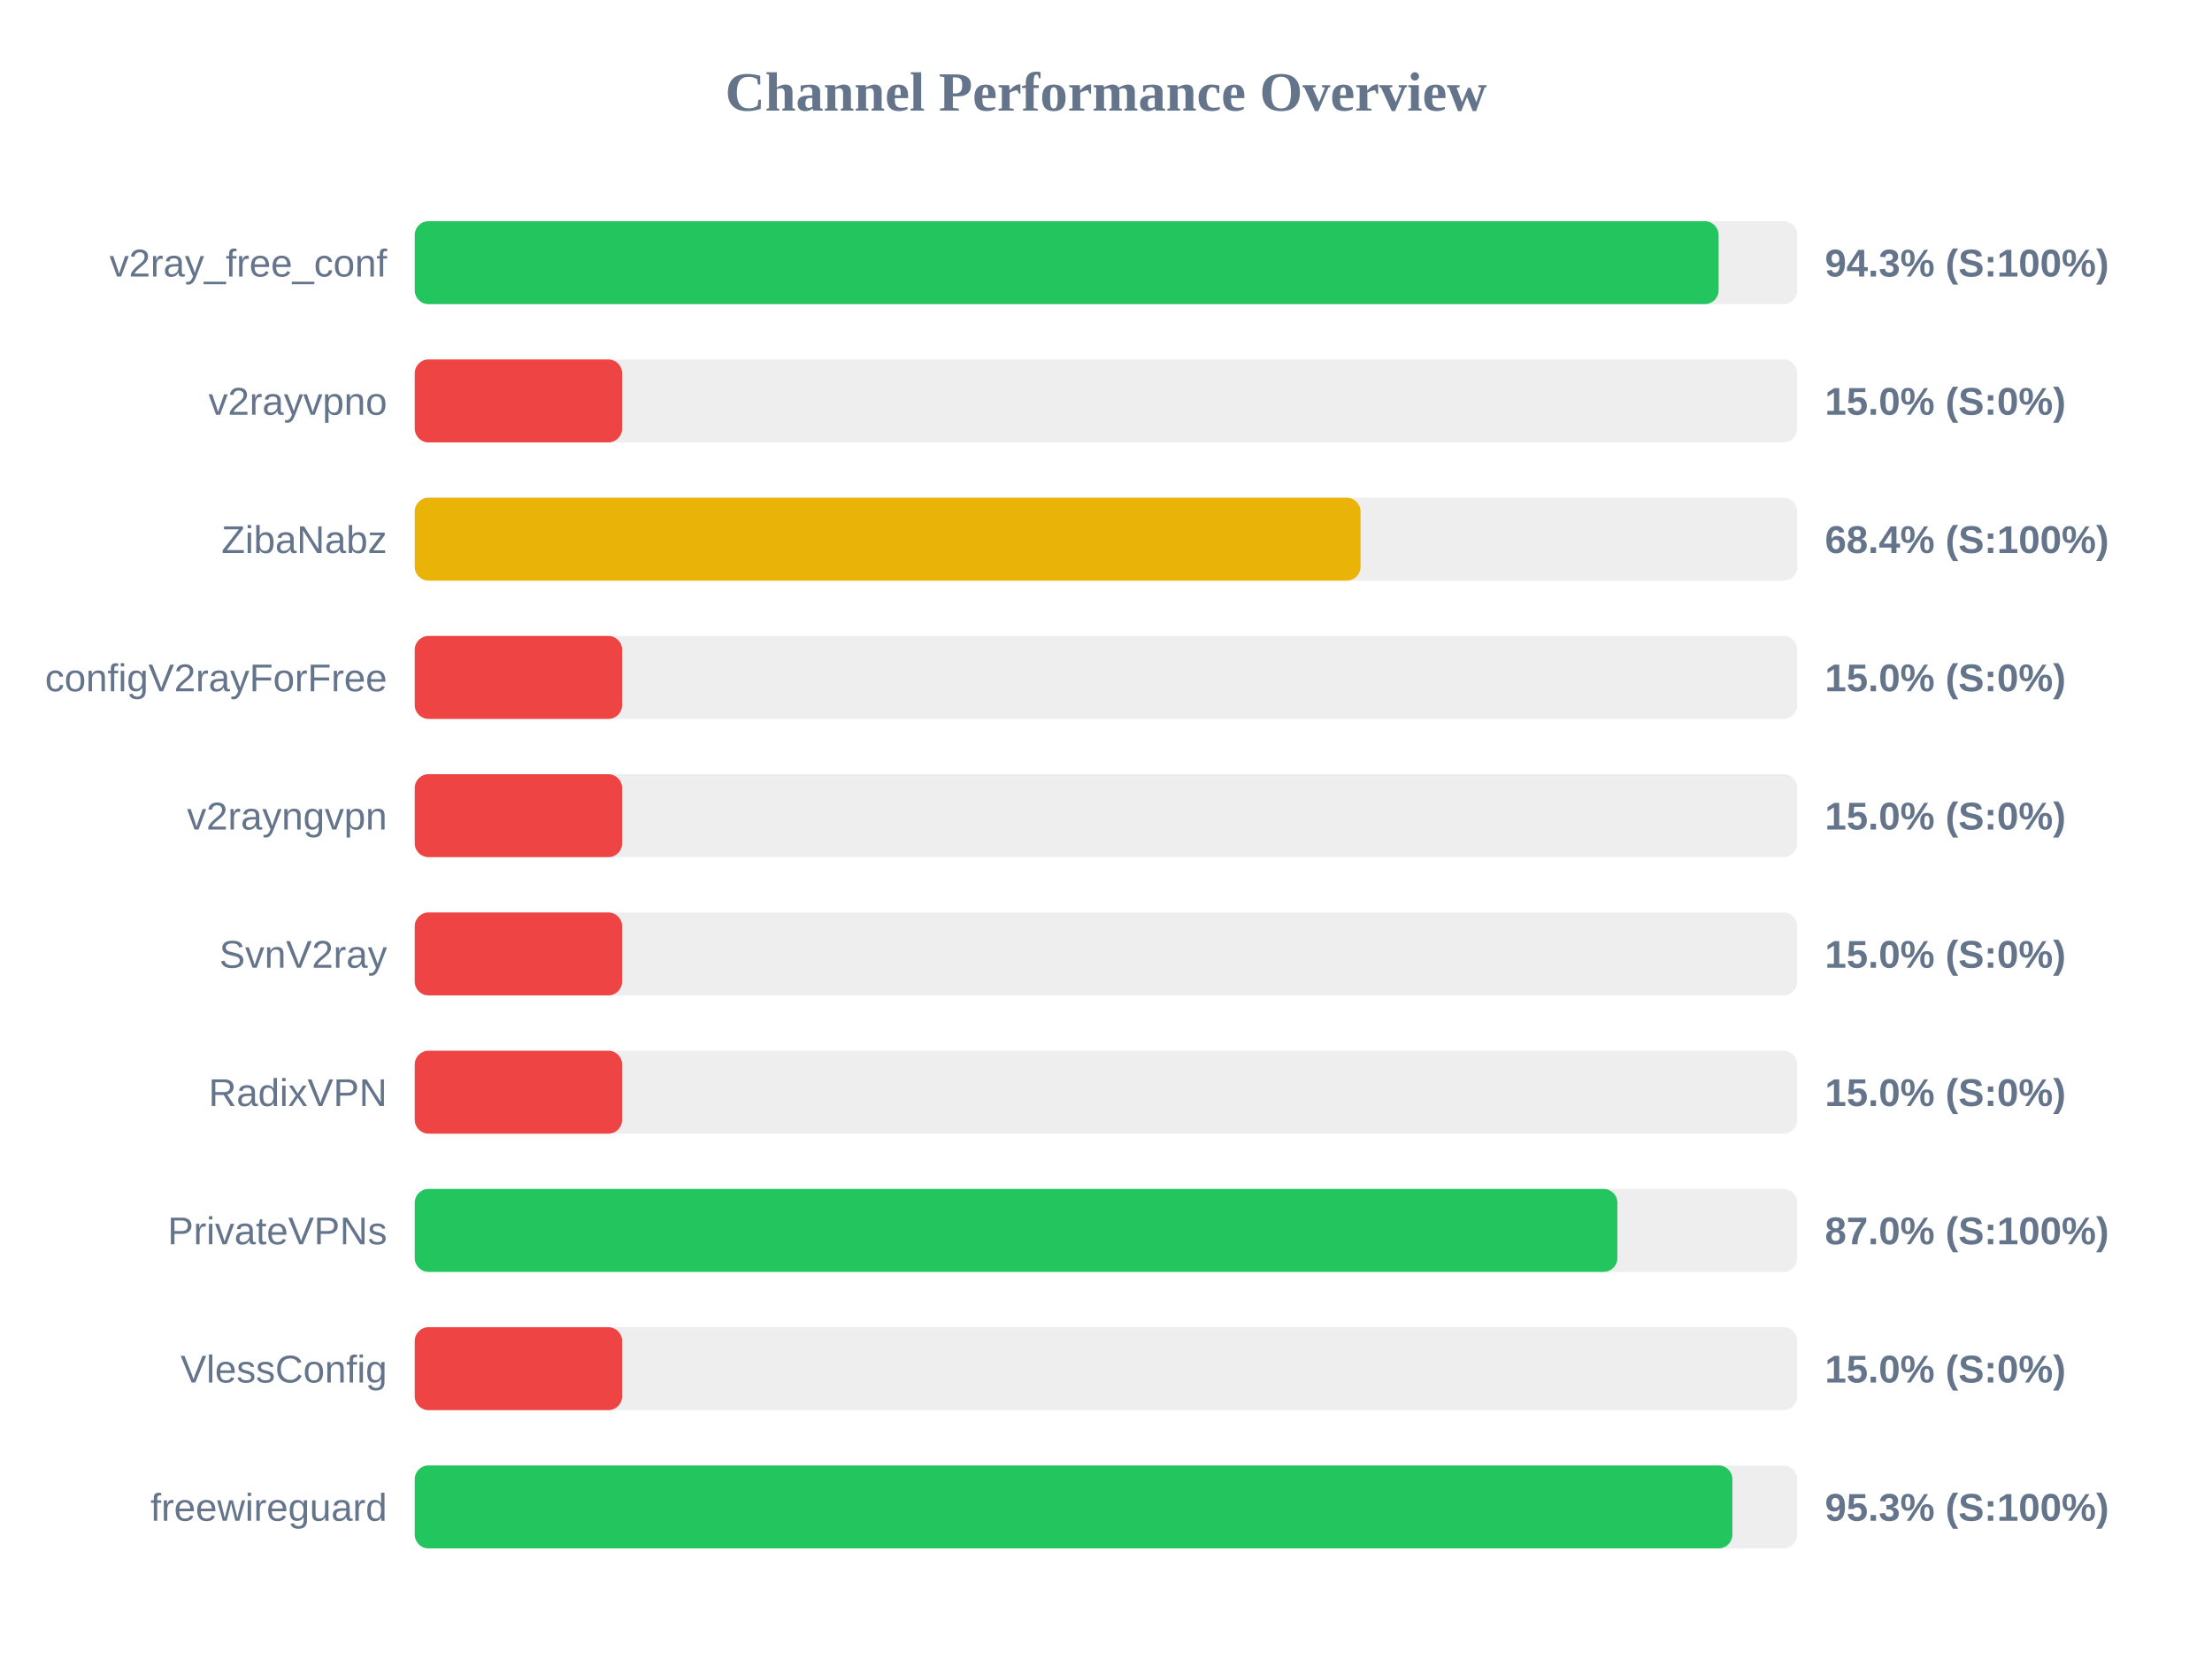
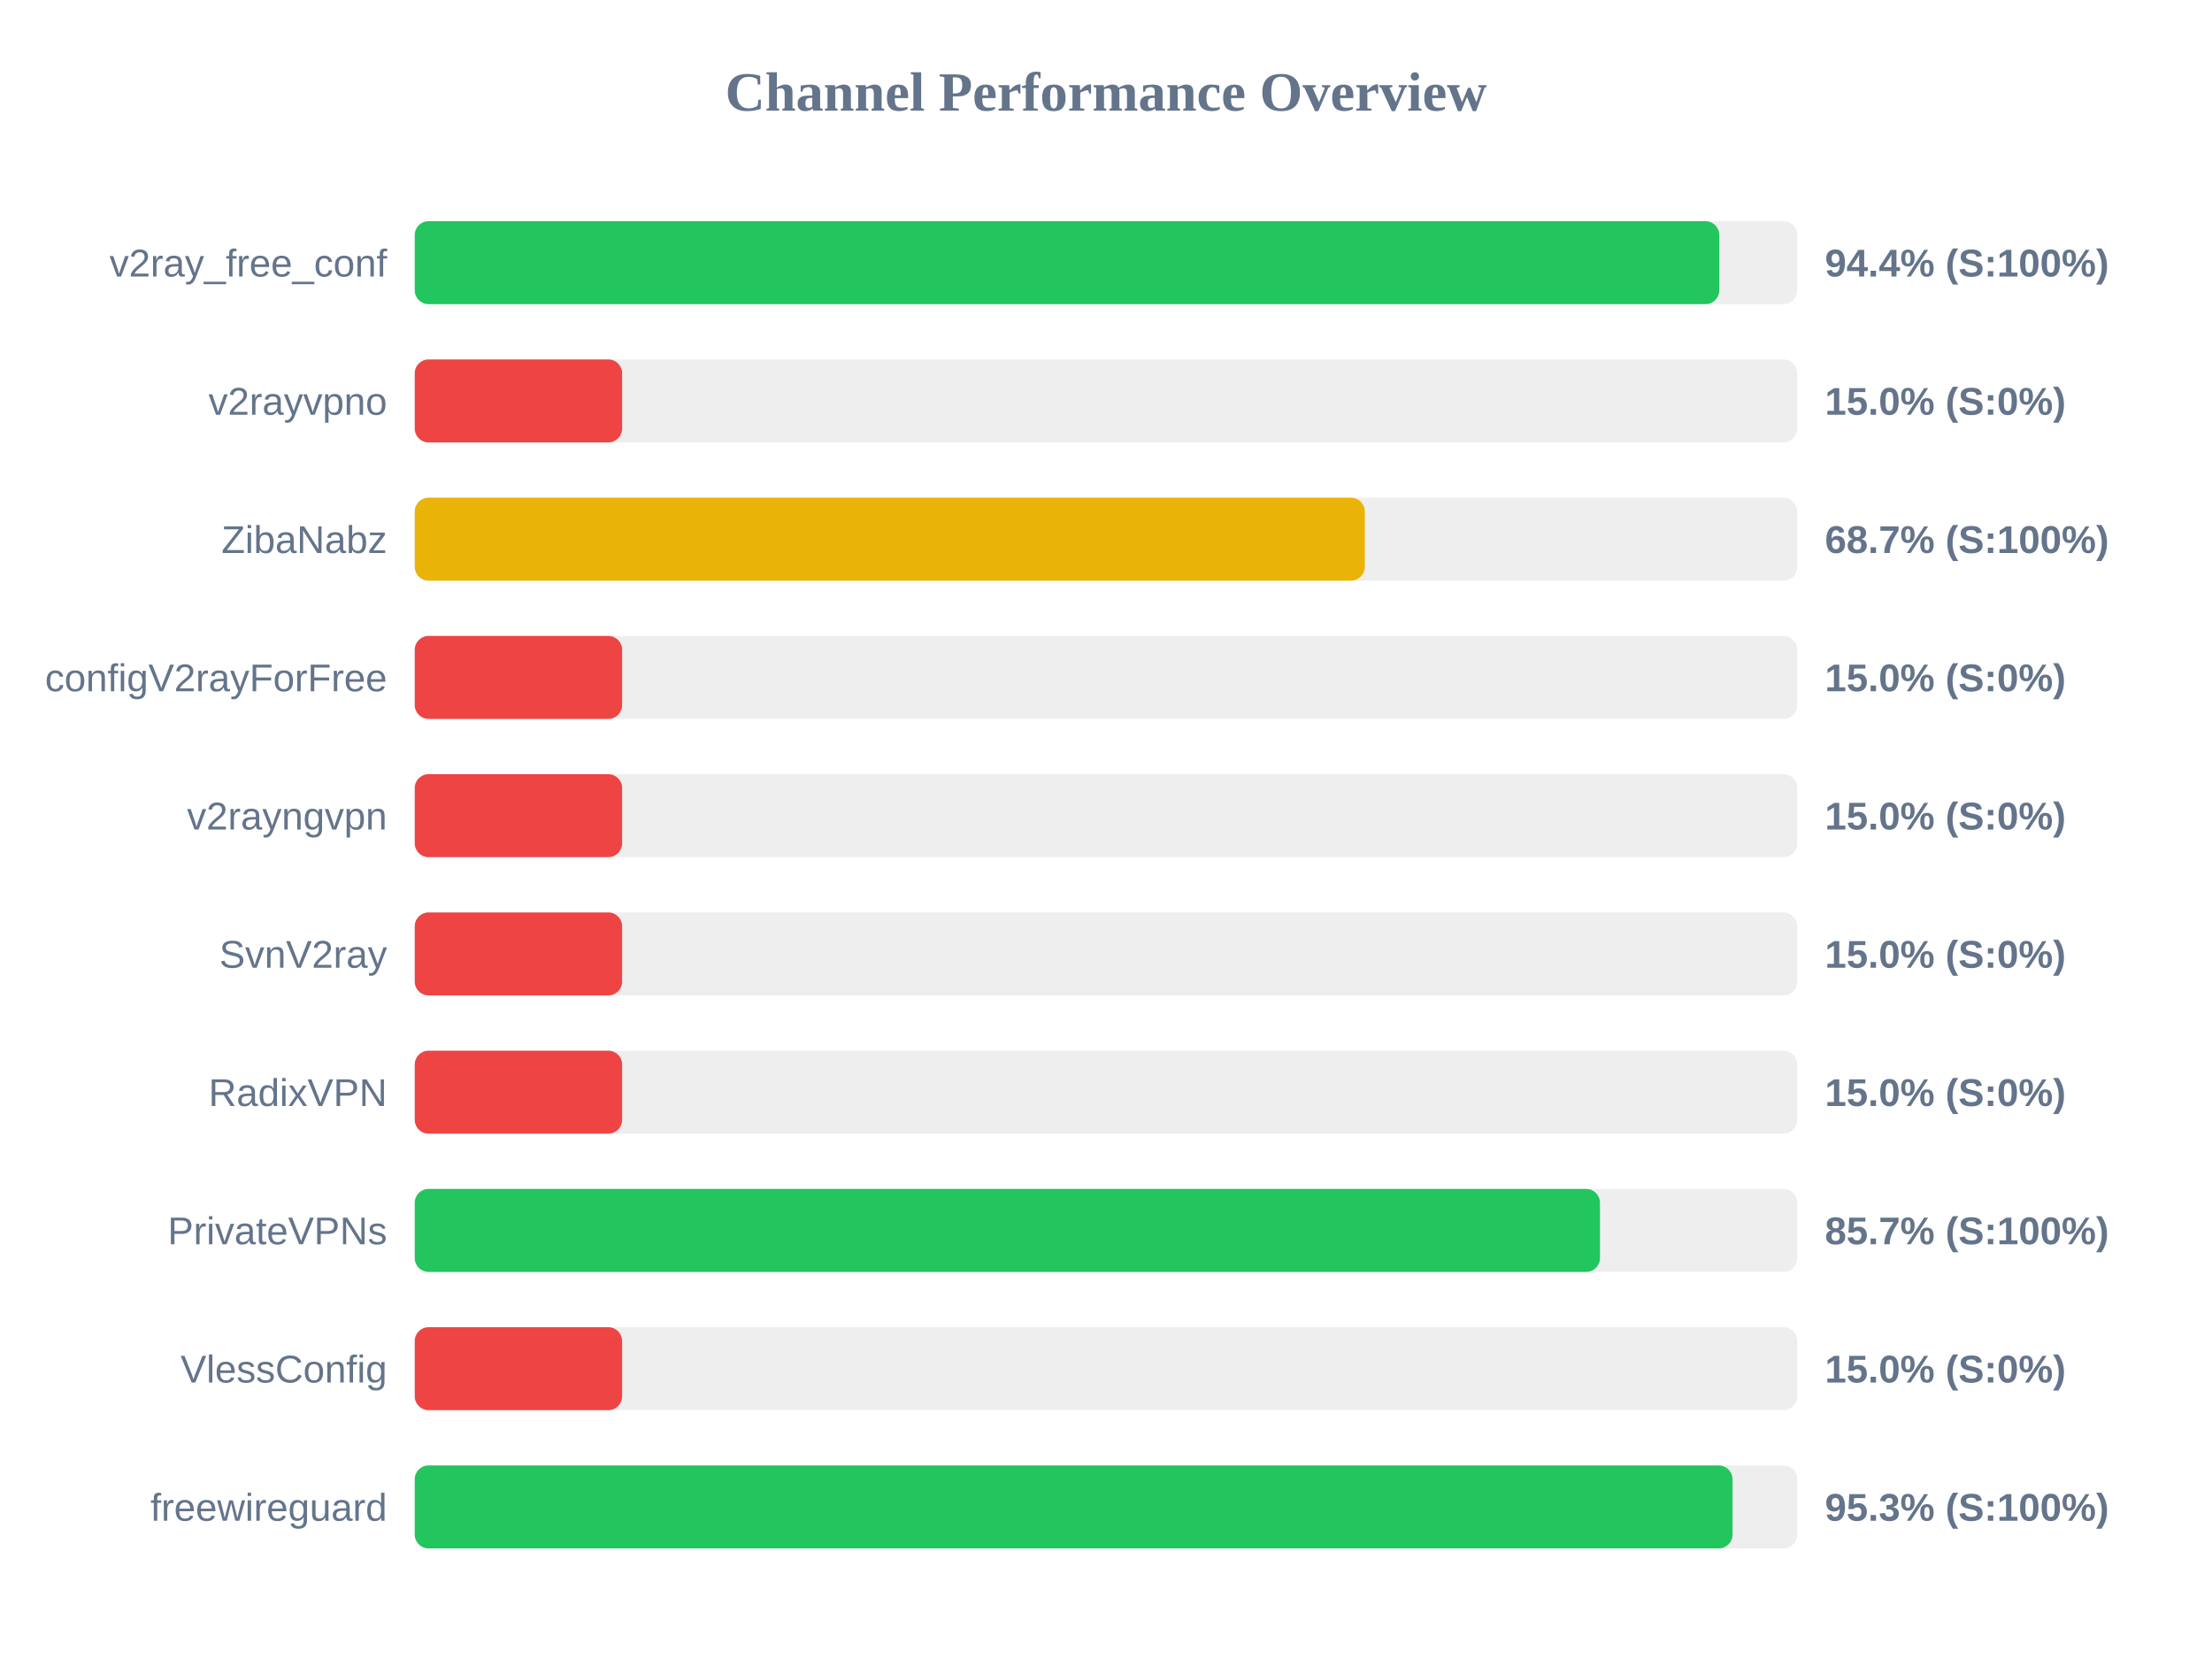
<svg xmlns="http://www.w3.org/2000/svg" width="800" height="600" version="1.1">
  <style>
        .row { font: 14px Arial; fill: #64748b; }
        .score { font: bold 14px Arial; fill: #64748b; }
    </style>
  <text x="400" y="40" text-anchor="middle" font-size="20px" font-weight="bold" fill="#64748b">Channel Performance Overview</text>
  <rect x="150" y="80" width="500" height="30" fill="#eee" rx="5" />
-   <rect x="150" y="80" width="471.55" height="30" fill="#22c55e" rx="5" />
+   <rect x="150" y="80" width="471.8" height="30" fill="#22c55e" rx="5" />
  <text x="140" y="100" text-anchor="end" class="row">v2ray_free_conf</text>
-   <text x="660" y="100" text-anchor="start" class="score">94.3% (S:100%)</text>
+   <text x="660" y="100" text-anchor="start" class="score">94.4% (S:100%)</text>
  <rect x="150" y="130" width="500" height="30" fill="#eee" rx="5" />
  <rect x="150" y="130" width="75.0" height="30" fill="#ef4444" rx="5" />
  <text x="140" y="150" text-anchor="end" class="row">v2rayvpno</text>
  <text x="660" y="150" text-anchor="start" class="score">15.0% (S:0%)</text>
  <rect x="150" y="180" width="500" height="30" fill="#eee" rx="5" />
-   <rect x="150" y="180" width="342.05" height="30" fill="#eab308" rx="5" />
+   <rect x="150" y="180" width="343.6" height="30" fill="#eab308" rx="5" />
  <text x="140" y="200" text-anchor="end" class="row">ZibaNabz</text>
-   <text x="660" y="200" text-anchor="start" class="score">68.4% (S:100%)</text>
+   <text x="660" y="200" text-anchor="start" class="score">68.7% (S:100%)</text>
  <rect x="150" y="230" width="500" height="30" fill="#eee" rx="5" />
  <rect x="150" y="230" width="75.0" height="30" fill="#ef4444" rx="5" />
  <text x="140" y="250" text-anchor="end" class="row">configV2rayForFree</text>
  <text x="660" y="250" text-anchor="start" class="score">15.0% (S:0%)</text>
  <rect x="150" y="280" width="500" height="30" fill="#eee" rx="5" />
  <rect x="150" y="280" width="75.0" height="30" fill="#ef4444" rx="5" />
  <text x="140" y="300" text-anchor="end" class="row">v2rayngvpn</text>
  <text x="660" y="300" text-anchor="start" class="score">15.0% (S:0%)</text>
  <rect x="150" y="330" width="500" height="30" fill="#eee" rx="5" />
  <rect x="150" y="330" width="75.0" height="30" fill="#ef4444" rx="5" />
  <text x="140" y="350" text-anchor="end" class="row">SvnV2ray</text>
  <text x="660" y="350" text-anchor="start" class="score">15.0% (S:0%)</text>
  <rect x="150" y="380" width="500" height="30" fill="#eee" rx="5" />
  <rect x="150" y="380" width="75.0" height="30" fill="#ef4444" rx="5" />
  <text x="140" y="400" text-anchor="end" class="row">RadixVPN</text>
  <text x="660" y="400" text-anchor="start" class="score">15.0% (S:0%)</text>
  <rect x="150" y="430" width="500" height="30" fill="#eee" rx="5" />
-   <rect x="150" y="430" width="434.95" height="30" fill="#22c55e" rx="5" />
+   <rect x="150" y="430" width="428.65" height="30" fill="#22c55e" rx="5" />
  <text x="140" y="450" text-anchor="end" class="row">PrivateVPNs</text>
-   <text x="660" y="450" text-anchor="start" class="score">87.0% (S:100%)</text>
+   <text x="660" y="450" text-anchor="start" class="score">85.7% (S:100%)</text>
  <rect x="150" y="480" width="500" height="30" fill="#eee" rx="5" />
  <rect x="150" y="480" width="75.0" height="30" fill="#ef4444" rx="5" />
  <text x="140" y="500" text-anchor="end" class="row">VlessConfig</text>
  <text x="660" y="500" text-anchor="start" class="score">15.0% (S:0%)</text>
  <rect x="150" y="530" width="500" height="30" fill="#eee" rx="5" />
-   <rect x="150" y="530" width="476.55" height="30" fill="#22c55e" rx="5" />
+   <rect x="150" y="530" width="476.6" height="30" fill="#22c55e" rx="5" />
  <text x="140" y="550" text-anchor="end" class="row">freewireguard</text>
  <text x="660" y="550" text-anchor="start" class="score">95.3% (S:100%)</text>
</svg>
